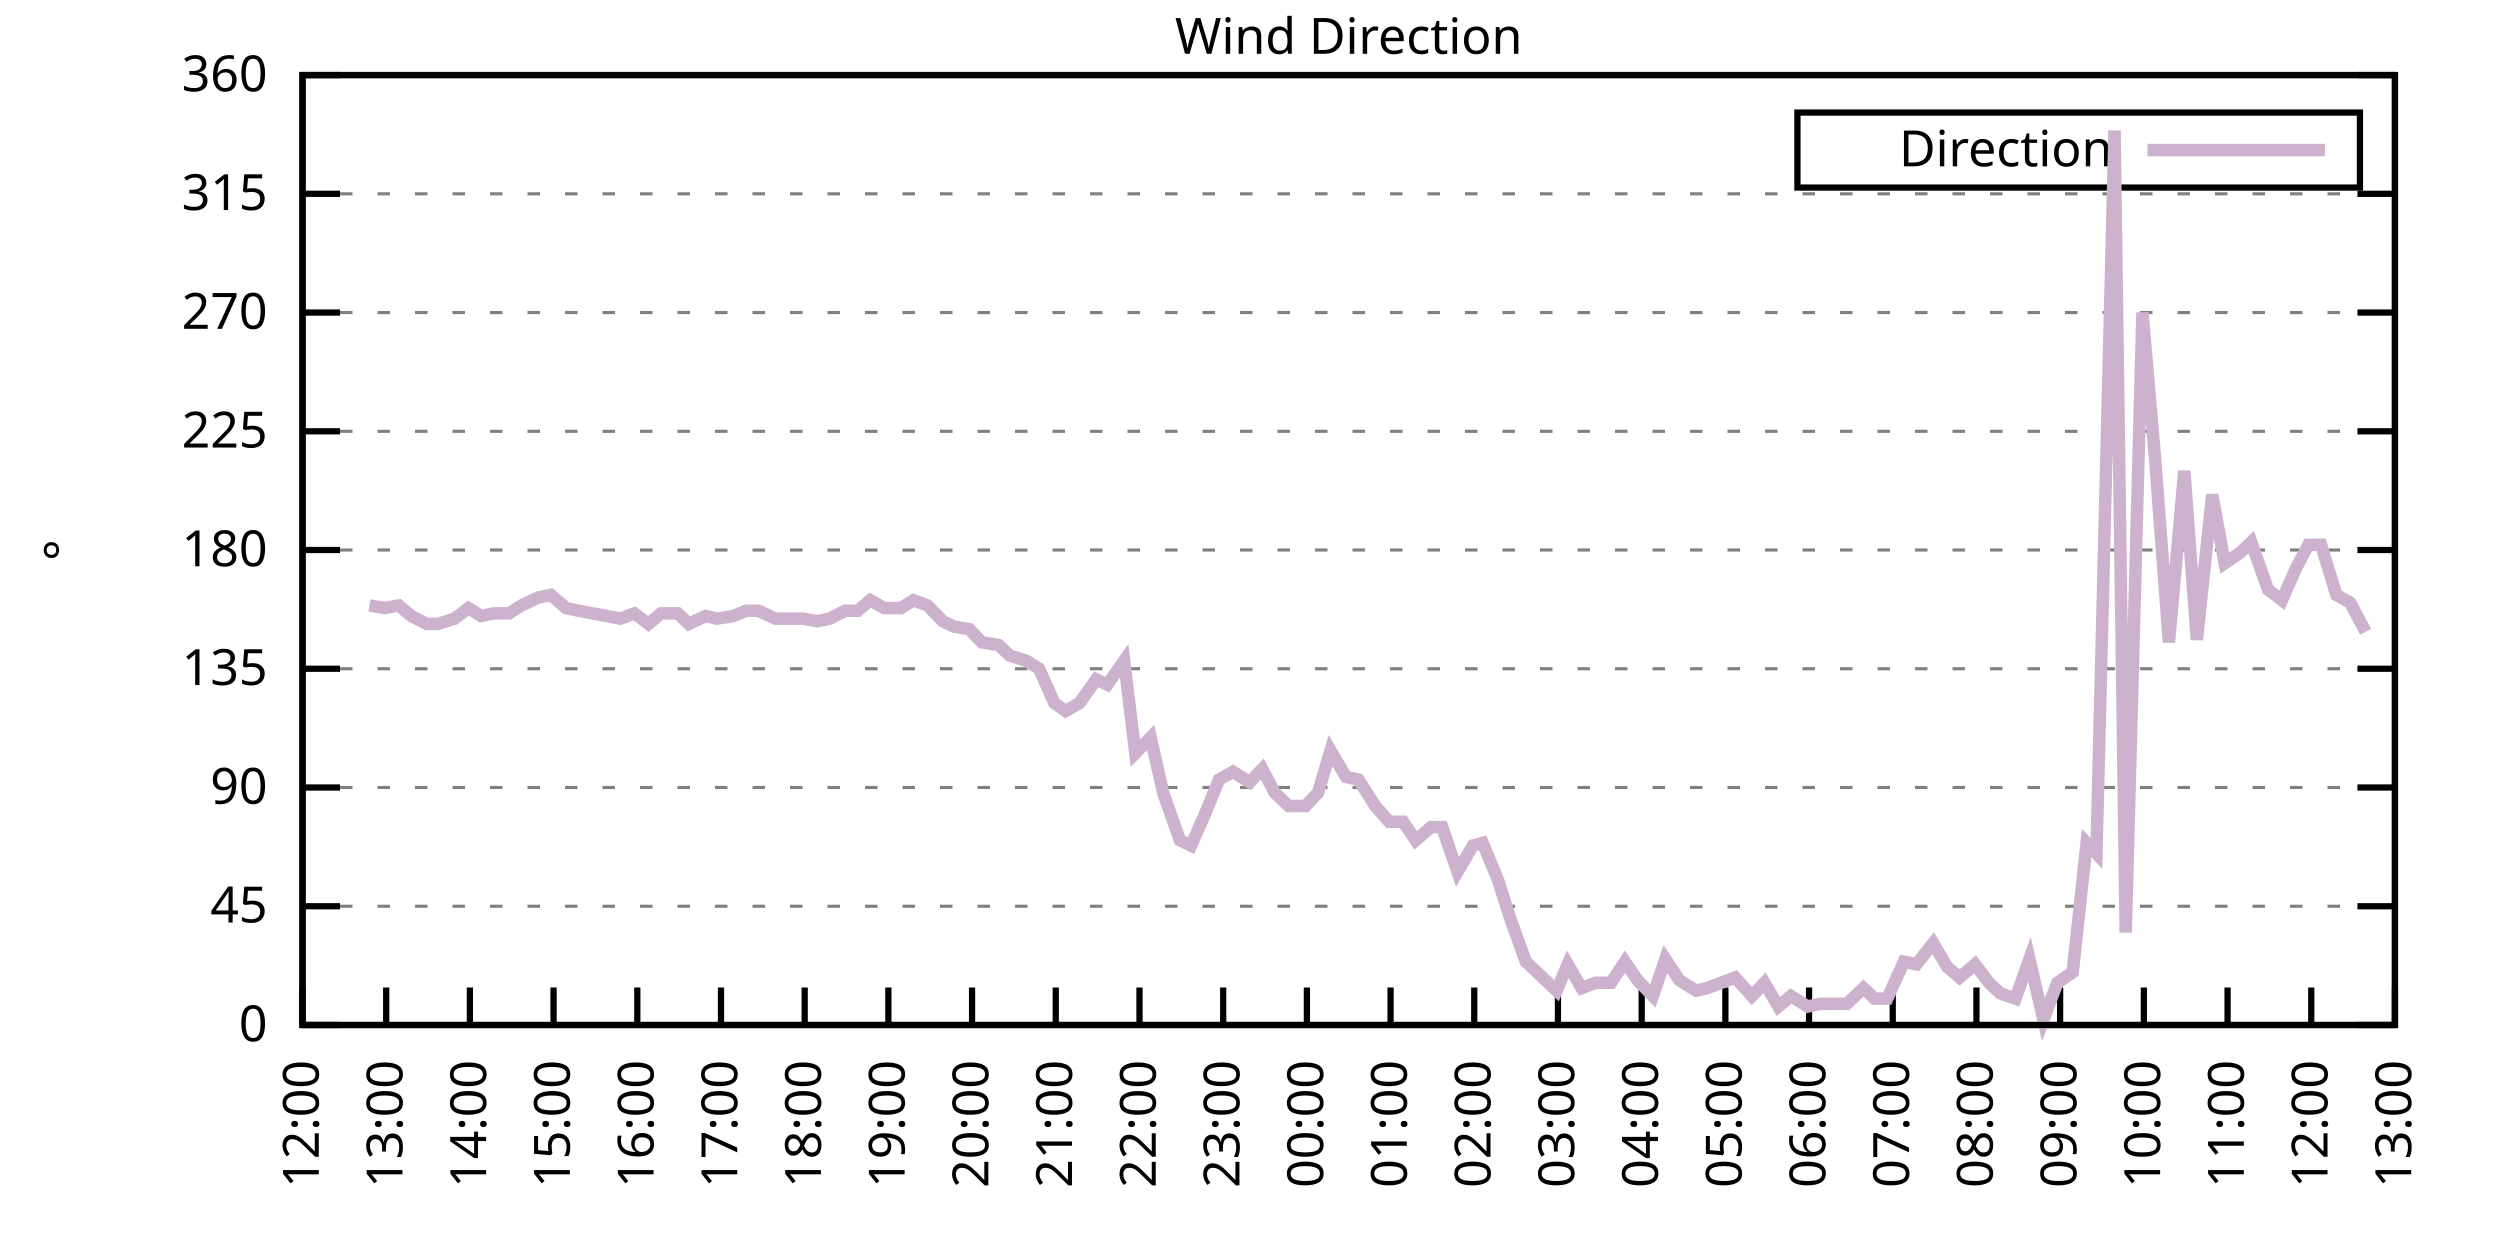
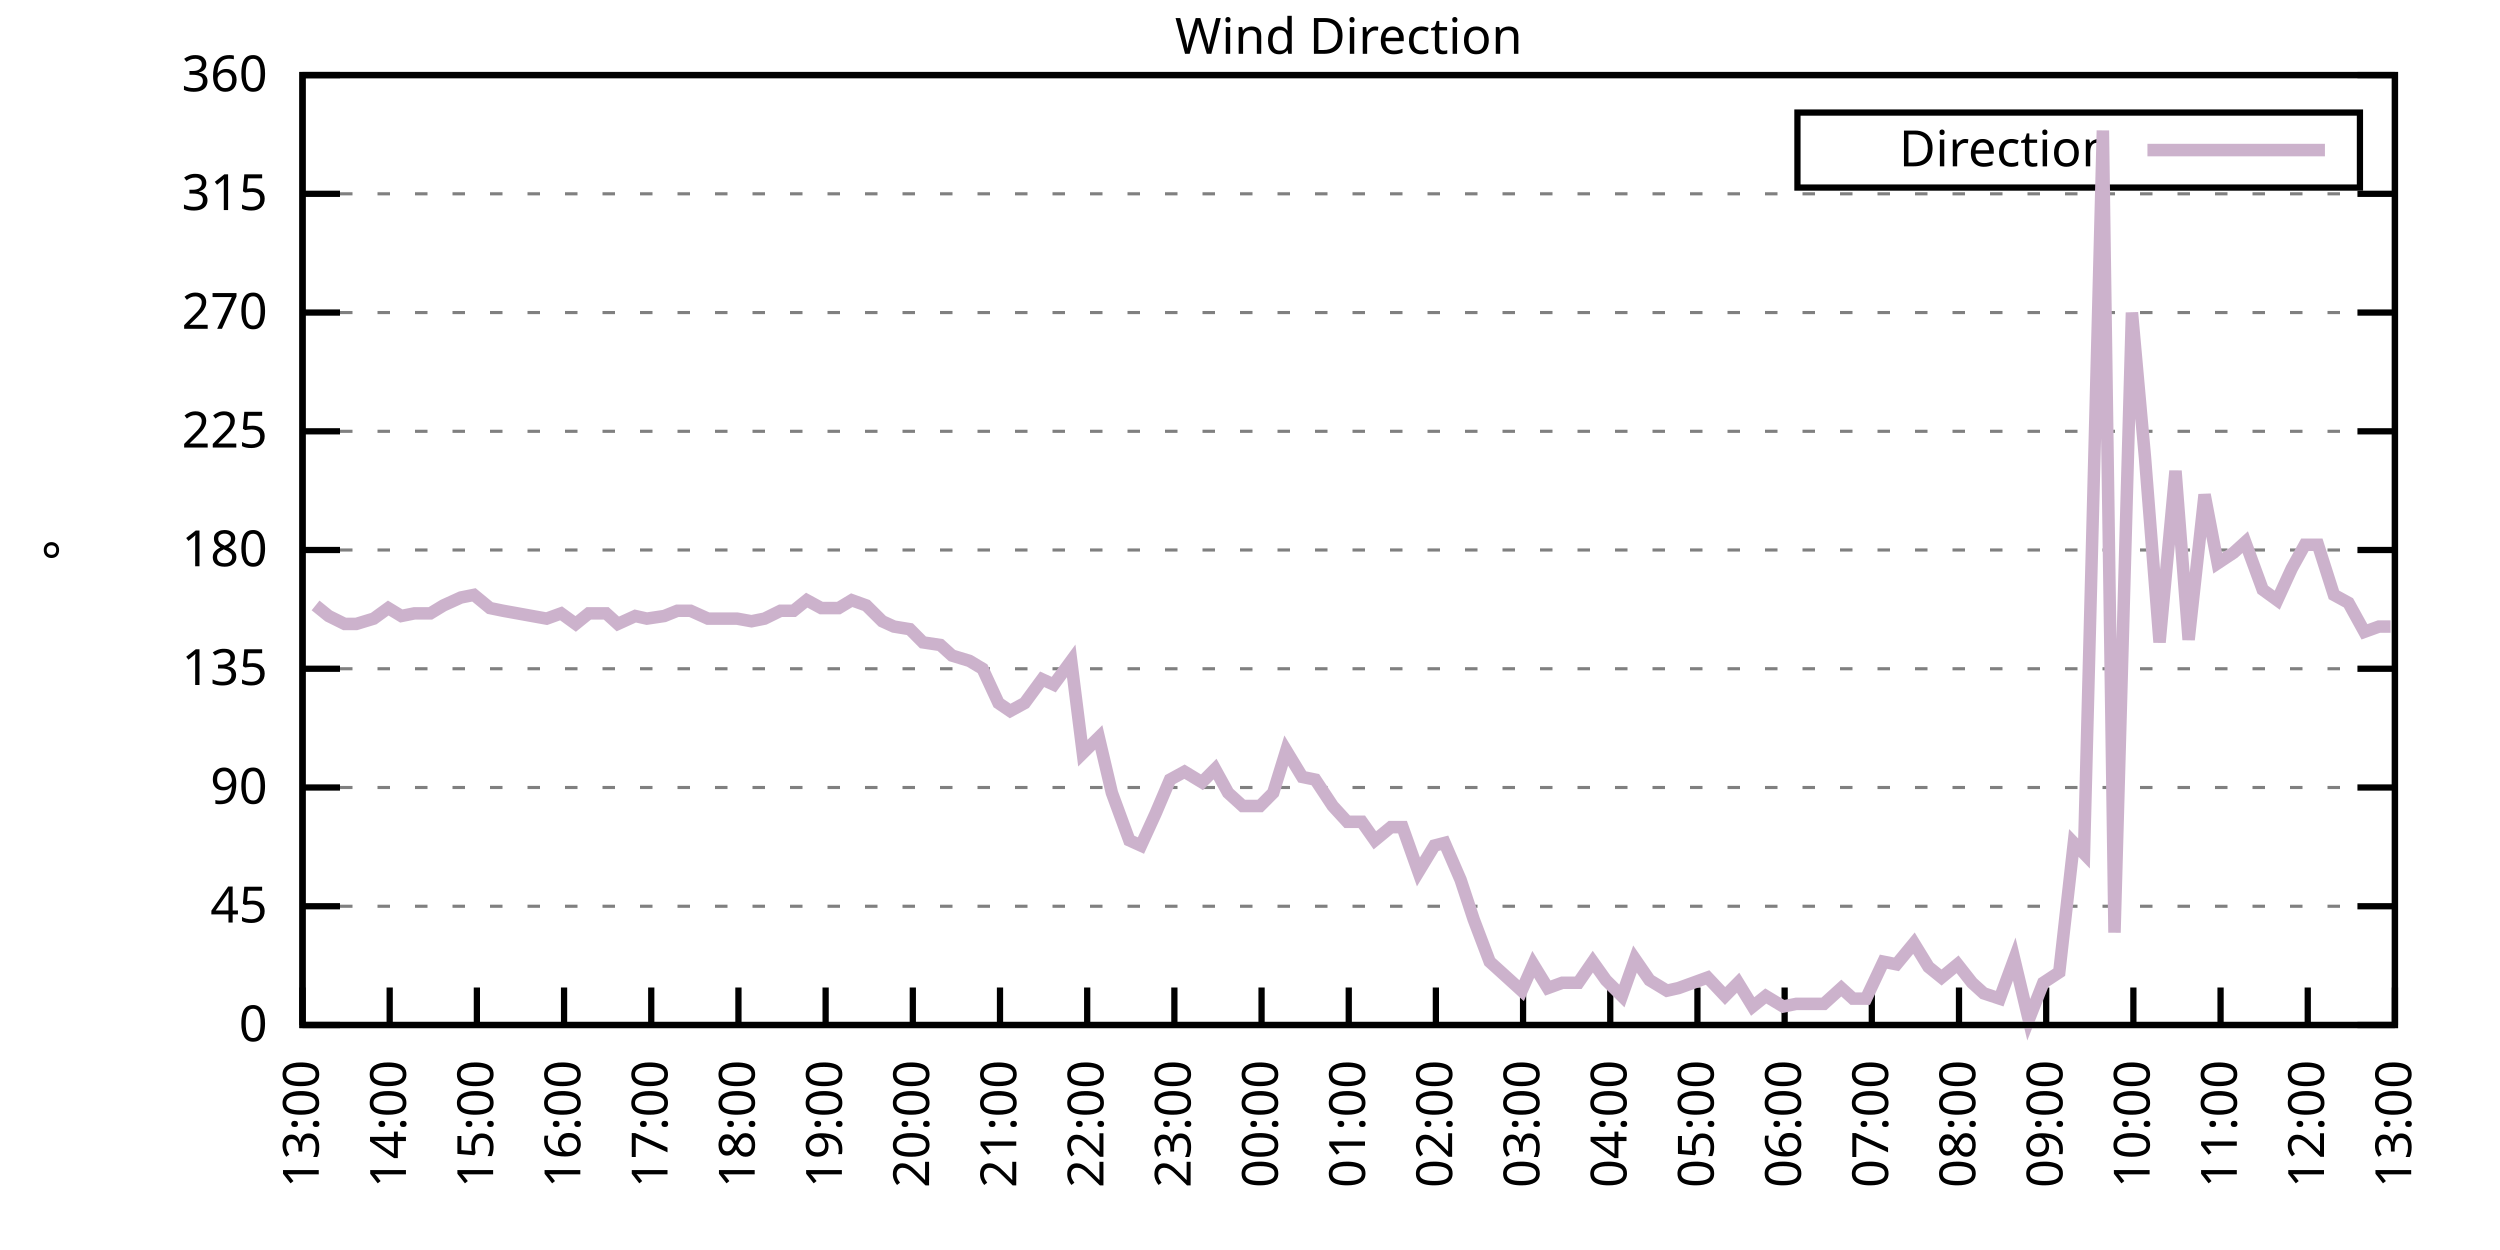
<svg xmlns="http://www.w3.org/2000/svg" xmlns:xlink="http://www.w3.org/1999/xlink" width="400" height="200" viewBox="0 0 400 200">
  <g id="gnuplot_canvas">
    <rect x="0" y="0" width="400" height="200" fill="none" />
    <defs>
      <circle id="gpDot" r="0.5" stroke-width="0.5" stroke="currentColor" />
      <path id="gpPt0" stroke-width="0.333" stroke="currentColor" d="M-1,0 h2 M0,-1 v2" />
      <path id="gpPt1" stroke-width="0.333" stroke="currentColor" d="M-1,-1 L1,1 M1,-1 L-1,1" />
      <path id="gpPt2" stroke-width="0.333" stroke="currentColor" d="M-1,0 L1,0 M0,-1 L0,1 M-1,-1 L1,1 M-1,1 L1,-1" />
      <rect id="gpPt3" stroke-width="0.333" stroke="currentColor" x="-1" y="-1" width="2" height="2" />
      <rect id="gpPt4" stroke-width="0.333" stroke="currentColor" fill="currentColor" x="-1" y="-1" width="2" height="2" />
      <circle id="gpPt5" stroke-width="0.333" stroke="currentColor" cx="0" cy="0" r="1" />
      <use xlink:href="#gpPt5" id="gpPt6" fill="currentColor" stroke="none" />
      <path id="gpPt7" stroke-width="0.333" stroke="currentColor" d="M0,-1.33 L-1.33,0.67 L1.33,0.67 z" />
      <use xlink:href="#gpPt7" id="gpPt8" fill="currentColor" stroke="none" />
      <use xlink:href="#gpPt7" id="gpPt9" stroke="currentColor" transform="rotate(180)" />
      <use xlink:href="#gpPt9" id="gpPt10" fill="currentColor" stroke="none" />
      <use xlink:href="#gpPt3" id="gpPt11" stroke="currentColor" transform="rotate(45)" />
      <use xlink:href="#gpPt11" id="gpPt12" fill="currentColor" stroke="none" />
      <path id="gpPt13" stroke-width="0.333" stroke="currentColor" d="M0,1.330 L1.265,0.411 L0.782,-1.067 L-0.782,-1.076 L-1.265,0.411 z" />
      <use xlink:href="#gpPt13" id="gpPt14" fill="currentColor" stroke="none" />
      <filter id="textbox" filterUnits="objectBoundingBox" x="0" y="0" height="1" width="1">
        <feFlood flood-color="white" flood-opacity="1" result="bgnd" />
        <feComposite in="SourceGraphic" in2="bgnd" operator="atop" />
      </filter>
      <filter id="greybox" filterUnits="objectBoundingBox" x="0" y="0" height="1" width="1">
        <feFlood flood-color="lightgrey" flood-opacity="1" result="grey" />
        <feComposite in="SourceGraphic" in2="grey" operator="atop" />
      </filter>
    </defs>
    <g fill="none" color="white" stroke="currentColor" stroke-width="1.00" stroke-linecap="butt" stroke-linejoin="miter">
</g>
    <g fill="none" color="black" stroke="currentColor" stroke-width="1.00" stroke-linecap="butt" stroke-linejoin="miter">
      <g stroke="none" shape-rendering="crispEdges">
        <polygon fill="rgb(255, 255, 255)" points="48.40,164.00 383.18,164.00 383.18,12.02 48.40,12.02 " />
      </g>
    </g>
    <g fill="none" color="black" stroke="currentColor" stroke-width="1.00" stroke-linecap="butt" stroke-linejoin="miter">
</g>
    <g fill="none" color="black" stroke="black" stroke-width="0.50" stroke-linecap="butt" stroke-linejoin="miter">
</g>
    <g fill="none" color="gray" stroke="currentColor" stroke-width="0.50" stroke-linecap="butt" stroke-linejoin="miter">
      <path stroke="gray" stroke-dasharray="2,4" class="gridline" d="M48.40,164.00 L383.19,164.00  " />
    </g>
    <g fill="none" color="gray" stroke="gray" stroke-width="1.00" stroke-linecap="butt" stroke-linejoin="miter">
</g>
    <g fill="none" color="black" stroke="currentColor" stroke-width="1.00" stroke-linecap="butt" stroke-linejoin="miter">
      <path stroke="black" d="M48.40,164.00 L54.40,164.00 M383.19,164.00 L377.19,164.00  " />
      <g transform="translate(42.80,166.60)" stroke="none" fill="black" font-family="Sans" font-size="8.00" text-anchor="end">
        <text>
          <tspan font-family="Sans"> 0</tspan>
        </text>
      </g>
    </g>
    <g fill="none" color="black" stroke="currentColor" stroke-width="1.00" stroke-linecap="butt" stroke-linejoin="miter">
</g>
    <g fill="none" color="black" stroke="black" stroke-width="0.50" stroke-linecap="butt" stroke-linejoin="miter">
</g>
    <g fill="none" color="gray" stroke="currentColor" stroke-width="0.50" stroke-linecap="butt" stroke-linejoin="miter">
      <path stroke="gray" stroke-dasharray="2,4" class="gridline" d="M48.40,145.00 L383.19,145.00  " />
    </g>
    <g fill="none" color="gray" stroke="gray" stroke-width="1.00" stroke-linecap="butt" stroke-linejoin="miter">
</g>
    <g fill="none" color="black" stroke="currentColor" stroke-width="1.00" stroke-linecap="butt" stroke-linejoin="miter">
      <path stroke="black" d="M48.40,145.00 L54.40,145.00 M383.19,145.00 L377.19,145.00  " />
      <g transform="translate(42.80,147.60)" stroke="none" fill="black" font-family="Sans" font-size="8.00" text-anchor="end">
        <text>
          <tspan font-family="Sans"> 45</tspan>
        </text>
      </g>
    </g>
    <g fill="none" color="black" stroke="currentColor" stroke-width="1.00" stroke-linecap="butt" stroke-linejoin="miter">
</g>
    <g fill="none" color="black" stroke="black" stroke-width="0.50" stroke-linecap="butt" stroke-linejoin="miter">
</g>
    <g fill="none" color="gray" stroke="currentColor" stroke-width="0.50" stroke-linecap="butt" stroke-linejoin="miter">
      <path stroke="gray" stroke-dasharray="2,4" class="gridline" d="M48.40,126.00 L383.19,126.00  " />
    </g>
    <g fill="none" color="gray" stroke="gray" stroke-width="1.00" stroke-linecap="butt" stroke-linejoin="miter">
</g>
    <g fill="none" color="black" stroke="currentColor" stroke-width="1.00" stroke-linecap="butt" stroke-linejoin="miter">
      <path stroke="black" d="M48.40,126.00 L54.40,126.00 M383.19,126.00 L377.19,126.00  " />
      <g transform="translate(42.80,128.60)" stroke="none" fill="black" font-family="Sans" font-size="8.00" text-anchor="end">
        <text>
          <tspan font-family="Sans"> 90</tspan>
        </text>
      </g>
    </g>
    <g fill="none" color="black" stroke="currentColor" stroke-width="1.00" stroke-linecap="butt" stroke-linejoin="miter">
</g>
    <g fill="none" color="black" stroke="black" stroke-width="0.50" stroke-linecap="butt" stroke-linejoin="miter">
</g>
    <g fill="none" color="gray" stroke="currentColor" stroke-width="0.50" stroke-linecap="butt" stroke-linejoin="miter">
      <path stroke="gray" stroke-dasharray="2,4" class="gridline" d="M48.40,107.00 L383.19,107.00  " />
    </g>
    <g fill="none" color="gray" stroke="gray" stroke-width="1.00" stroke-linecap="butt" stroke-linejoin="miter">
</g>
    <g fill="none" color="black" stroke="currentColor" stroke-width="1.00" stroke-linecap="butt" stroke-linejoin="miter">
      <path stroke="black" d="M48.40,107.00 L54.40,107.00 M383.19,107.00 L377.19,107.00  " />
      <g transform="translate(42.80,109.60)" stroke="none" fill="black" font-family="Sans" font-size="8.00" text-anchor="end">
        <text>
          <tspan font-family="Sans"> 135</tspan>
        </text>
      </g>
    </g>
    <g fill="none" color="black" stroke="currentColor" stroke-width="1.00" stroke-linecap="butt" stroke-linejoin="miter">
</g>
    <g fill="none" color="black" stroke="black" stroke-width="0.50" stroke-linecap="butt" stroke-linejoin="miter">
</g>
    <g fill="none" color="gray" stroke="currentColor" stroke-width="0.50" stroke-linecap="butt" stroke-linejoin="miter">
      <path stroke="gray" stroke-dasharray="2,4" class="gridline" d="M48.40,88.00 L383.19,88.00  " />
    </g>
    <g fill="none" color="gray" stroke="gray" stroke-width="1.00" stroke-linecap="butt" stroke-linejoin="miter">
</g>
    <g fill="none" color="black" stroke="currentColor" stroke-width="1.00" stroke-linecap="butt" stroke-linejoin="miter">
      <path stroke="black" d="M48.40,88.00 L54.40,88.00 M383.19,88.00 L377.19,88.00  " />
      <g transform="translate(42.80,90.60)" stroke="none" fill="black" font-family="Sans" font-size="8.00" text-anchor="end">
        <text>
          <tspan font-family="Sans"> 180</tspan>
        </text>
      </g>
    </g>
    <g fill="none" color="black" stroke="currentColor" stroke-width="1.00" stroke-linecap="butt" stroke-linejoin="miter">
</g>
    <g fill="none" color="black" stroke="black" stroke-width="0.50" stroke-linecap="butt" stroke-linejoin="miter">
</g>
    <g fill="none" color="gray" stroke="currentColor" stroke-width="0.50" stroke-linecap="butt" stroke-linejoin="miter">
      <path stroke="gray" stroke-dasharray="2,4" class="gridline" d="M48.40,69.01 L383.19,69.01  " />
    </g>
    <g fill="none" color="gray" stroke="gray" stroke-width="1.00" stroke-linecap="butt" stroke-linejoin="miter">
</g>
    <g fill="none" color="black" stroke="currentColor" stroke-width="1.00" stroke-linecap="butt" stroke-linejoin="miter">
      <path stroke="black" d="M48.40,69.01 L54.40,69.01 M383.19,69.01 L377.19,69.01  " />
      <g transform="translate(42.80,71.61)" stroke="none" fill="black" font-family="Sans" font-size="8.00" text-anchor="end">
        <text>
          <tspan font-family="Sans"> 225</tspan>
        </text>
      </g>
    </g>
    <g fill="none" color="black" stroke="currentColor" stroke-width="1.00" stroke-linecap="butt" stroke-linejoin="miter">
</g>
    <g fill="none" color="black" stroke="black" stroke-width="0.50" stroke-linecap="butt" stroke-linejoin="miter">
</g>
    <g fill="none" color="gray" stroke="currentColor" stroke-width="0.50" stroke-linecap="butt" stroke-linejoin="miter">
      <path stroke="gray" stroke-dasharray="2,4" class="gridline" d="M48.40,50.01 L383.19,50.01  " />
    </g>
    <g fill="none" color="gray" stroke="gray" stroke-width="1.00" stroke-linecap="butt" stroke-linejoin="miter">
</g>
    <g fill="none" color="black" stroke="currentColor" stroke-width="1.00" stroke-linecap="butt" stroke-linejoin="miter">
      <path stroke="black" d="M48.40,50.01 L54.40,50.01 M383.19,50.01 L377.19,50.01  " />
      <g transform="translate(42.80,52.61)" stroke="none" fill="black" font-family="Sans" font-size="8.00" text-anchor="end">
        <text>
          <tspan font-family="Sans"> 270</tspan>
        </text>
      </g>
    </g>
    <g fill="none" color="black" stroke="currentColor" stroke-width="1.00" stroke-linecap="butt" stroke-linejoin="miter">
</g>
    <g fill="none" color="black" stroke="black" stroke-width="0.50" stroke-linecap="butt" stroke-linejoin="miter">
</g>
    <g fill="none" color="gray" stroke="currentColor" stroke-width="0.50" stroke-linecap="butt" stroke-linejoin="miter">
      <path stroke="gray" stroke-dasharray="2,4" class="gridline" d="M48.40,31.01 L383.19,31.01  " />
    </g>
    <g fill="none" color="gray" stroke="gray" stroke-width="1.00" stroke-linecap="butt" stroke-linejoin="miter">
</g>
    <g fill="none" color="black" stroke="currentColor" stroke-width="1.00" stroke-linecap="butt" stroke-linejoin="miter">
      <path stroke="black" d="M48.40,31.01 L54.40,31.01 M383.19,31.01 L377.19,31.01  " />
      <g transform="translate(42.80,33.61)" stroke="none" fill="black" font-family="Sans" font-size="8.00" text-anchor="end">
        <text>
          <tspan font-family="Sans"> 315</tspan>
        </text>
      </g>
    </g>
    <g fill="none" color="black" stroke="currentColor" stroke-width="1.00" stroke-linecap="butt" stroke-linejoin="miter">
</g>
    <g fill="none" color="black" stroke="black" stroke-width="0.50" stroke-linecap="butt" stroke-linejoin="miter">
</g>
    <g fill="none" color="gray" stroke="currentColor" stroke-width="0.50" stroke-linecap="butt" stroke-linejoin="miter">
      <path stroke="gray" stroke-dasharray="2,4" class="gridline" d="M48.40,12.01 L383.19,12.01  " />
    </g>
    <g fill="none" color="gray" stroke="gray" stroke-width="1.00" stroke-linecap="butt" stroke-linejoin="miter">
</g>
    <g fill="none" color="black" stroke="currentColor" stroke-width="1.00" stroke-linecap="butt" stroke-linejoin="miter">
      <path stroke="black" d="M48.40,12.01 L54.40,12.01 M383.19,12.01 L377.19,12.01  " />
      <g transform="translate(42.80,14.61)" stroke="none" fill="black" font-family="Sans" font-size="8.00" text-anchor="end">
        <text>
          <tspan font-family="Sans"> 360</tspan>
        </text>
      </g>
    </g>
    <g fill="none" color="black" stroke="currentColor" stroke-width="1.00" stroke-linecap="butt" stroke-linejoin="miter">
      <path stroke="black" d="M48.40,164.00 L48.40,158.00  " />
      <g transform="translate(51.00,169.60) rotate(270.00)" stroke="none" fill="black" font-family="Sans" font-size="8.00" text-anchor="end">
        <text>
-           <tspan font-family="Sans">12:00</tspan>
-         </text>
-       </g>
-     </g>
-     <g fill="none" color="black" stroke="currentColor" stroke-width="1.00" stroke-linecap="butt" stroke-linejoin="miter">
-       <path stroke="black" d="M61.79,164.00 L61.79,158.00  " />
-       <g transform="translate(64.39,169.60) rotate(270.00)" stroke="none" fill="black" font-family="Sans" font-size="8.00" text-anchor="end">
-         <text>
          <tspan font-family="Sans">13:00</tspan>
        </text>
      </g>
    </g>
    <g fill="none" color="black" stroke="currentColor" stroke-width="1.00" stroke-linecap="butt" stroke-linejoin="miter">
-       <path stroke="black" d="M75.18,164.00 L75.18,158.00  " />
-       <g transform="translate(77.78,169.60) rotate(270.00)" stroke="none" fill="black" font-family="Sans" font-size="8.00" text-anchor="end">
+       <path stroke="black" d="M62.35,164.00 L62.35,158.00  " />
+       <g transform="translate(64.95,169.60) rotate(270.00)" stroke="none" fill="black" font-family="Sans" font-size="8.00" text-anchor="end">
        <text>
          <tspan font-family="Sans">14:00</tspan>
        </text>
      </g>
    </g>
    <g fill="none" color="black" stroke="currentColor" stroke-width="1.00" stroke-linecap="butt" stroke-linejoin="miter">
-       <path stroke="black" d="M88.57,164.00 L88.57,158.00  " />
-       <g transform="translate(91.17,169.60) rotate(270.00)" stroke="none" fill="black" font-family="Sans" font-size="8.00" text-anchor="end">
+       <path stroke="black" d="M76.30,164.00 L76.30,158.00  " />
+       <g transform="translate(78.90,169.60) rotate(270.00)" stroke="none" fill="black" font-family="Sans" font-size="8.00" text-anchor="end">
        <text>
          <tspan font-family="Sans">15:00</tspan>
        </text>
      </g>
    </g>
    <g fill="none" color="black" stroke="currentColor" stroke-width="1.00" stroke-linecap="butt" stroke-linejoin="miter">
-       <path stroke="black" d="M101.97,164.00 L101.97,158.00  " />
-       <g transform="translate(104.57,169.60) rotate(270.00)" stroke="none" fill="black" font-family="Sans" font-size="8.00" text-anchor="end">
+       <path stroke="black" d="M90.25,164.00 L90.25,158.00  " />
+       <g transform="translate(92.85,169.60) rotate(270.00)" stroke="none" fill="black" font-family="Sans" font-size="8.00" text-anchor="end">
        <text>
          <tspan font-family="Sans">16:00</tspan>
        </text>
      </g>
    </g>
    <g fill="none" color="black" stroke="currentColor" stroke-width="1.00" stroke-linecap="butt" stroke-linejoin="miter">
-       <path stroke="black" d="M115.36,164.00 L115.36,158.00  " />
-       <g transform="translate(117.96,169.60) rotate(270.00)" stroke="none" fill="black" font-family="Sans" font-size="8.00" text-anchor="end">
+       <path stroke="black" d="M104.20,164.00 L104.20,158.00  " />
+       <g transform="translate(106.80,169.60) rotate(270.00)" stroke="none" fill="black" font-family="Sans" font-size="8.00" text-anchor="end">
        <text>
          <tspan font-family="Sans">17:00</tspan>
        </text>
      </g>
    </g>
    <g fill="none" color="black" stroke="currentColor" stroke-width="1.00" stroke-linecap="butt" stroke-linejoin="miter">
-       <path stroke="black" d="M128.75,164.00 L128.75,158.00  " />
-       <g transform="translate(131.35,169.60) rotate(270.00)" stroke="none" fill="black" font-family="Sans" font-size="8.00" text-anchor="end">
+       <path stroke="black" d="M118.15,164.00 L118.15,158.00  " />
+       <g transform="translate(120.75,169.60) rotate(270.00)" stroke="none" fill="black" font-family="Sans" font-size="8.00" text-anchor="end">
        <text>
          <tspan font-family="Sans">18:00</tspan>
        </text>
      </g>
    </g>
    <g fill="none" color="black" stroke="currentColor" stroke-width="1.00" stroke-linecap="butt" stroke-linejoin="miter">
-       <path stroke="black" d="M142.14,164.00 L142.14,158.00  " />
-       <g transform="translate(144.74,169.60) rotate(270.00)" stroke="none" fill="black" font-family="Sans" font-size="8.00" text-anchor="end">
+       <path stroke="black" d="M132.10,164.00 L132.10,158.00  " />
+       <g transform="translate(134.70,169.60) rotate(270.00)" stroke="none" fill="black" font-family="Sans" font-size="8.00" text-anchor="end">
        <text>
          <tspan font-family="Sans">19:00</tspan>
        </text>
      </g>
    </g>
    <g fill="none" color="black" stroke="currentColor" stroke-width="1.00" stroke-linecap="butt" stroke-linejoin="miter">
-       <path stroke="black" d="M155.53,164.00 L155.53,158.00  " />
-       <g transform="translate(158.13,169.60) rotate(270.00)" stroke="none" fill="black" font-family="Sans" font-size="8.00" text-anchor="end">
+       <path stroke="black" d="M146.05,164.00 L146.05,158.00  " />
+       <g transform="translate(148.65,169.60) rotate(270.00)" stroke="none" fill="black" font-family="Sans" font-size="8.00" text-anchor="end">
        <text>
          <tspan font-family="Sans">20:00</tspan>
        </text>
      </g>
    </g>
    <g fill="none" color="black" stroke="currentColor" stroke-width="1.00" stroke-linecap="butt" stroke-linejoin="miter">
-       <path stroke="black" d="M168.92,164.00 L168.92,158.00  " />
-       <g transform="translate(171.52,169.60) rotate(270.00)" stroke="none" fill="black" font-family="Sans" font-size="8.00" text-anchor="end">
+       <path stroke="black" d="M160.00,164.00 L160.00,158.00  " />
+       <g transform="translate(162.60,169.60) rotate(270.00)" stroke="none" fill="black" font-family="Sans" font-size="8.00" text-anchor="end">
        <text>
          <tspan font-family="Sans">21:00</tspan>
        </text>
      </g>
    </g>
    <g fill="none" color="black" stroke="currentColor" stroke-width="1.00" stroke-linecap="butt" stroke-linejoin="miter">
-       <path stroke="black" d="M182.32,164.00 L182.32,158.00  " />
-       <g transform="translate(184.92,169.60) rotate(270.00)" stroke="none" fill="black" font-family="Sans" font-size="8.00" text-anchor="end">
+       <path stroke="black" d="M173.95,164.00 L173.95,158.00  " />
+       <g transform="translate(176.55,169.60) rotate(270.00)" stroke="none" fill="black" font-family="Sans" font-size="8.00" text-anchor="end">
        <text>
          <tspan font-family="Sans">22:00</tspan>
        </text>
      </g>
    </g>
    <g fill="none" color="black" stroke="currentColor" stroke-width="1.00" stroke-linecap="butt" stroke-linejoin="miter">
-       <path stroke="black" d="M195.71,164.00 L195.71,158.00  " />
-       <g transform="translate(198.31,169.60) rotate(270.00)" stroke="none" fill="black" font-family="Sans" font-size="8.00" text-anchor="end">
+       <path stroke="black" d="M187.90,164.00 L187.90,158.00  " />
+       <g transform="translate(190.50,169.60) rotate(270.00)" stroke="none" fill="black" font-family="Sans" font-size="8.00" text-anchor="end">
        <text>
          <tspan font-family="Sans">23:00</tspan>
        </text>
      </g>
    </g>
    <g fill="none" color="black" stroke="currentColor" stroke-width="1.00" stroke-linecap="butt" stroke-linejoin="miter">
-       <path stroke="black" d="M209.10,164.00 L209.10,158.00  " />
-       <g transform="translate(211.70,169.60) rotate(270.00)" stroke="none" fill="black" font-family="Sans" font-size="8.00" text-anchor="end">
+       <path stroke="black" d="M201.85,164.00 L201.85,158.00  " />
+       <g transform="translate(204.45,169.60) rotate(270.00)" stroke="none" fill="black" font-family="Sans" font-size="8.00" text-anchor="end">
        <text>
          <tspan font-family="Sans">00:00</tspan>
        </text>
      </g>
    </g>
    <g fill="none" color="black" stroke="currentColor" stroke-width="1.00" stroke-linecap="butt" stroke-linejoin="miter">
-       <path stroke="black" d="M222.49,164.00 L222.49,158.00  " />
-       <g transform="translate(225.09,169.60) rotate(270.00)" stroke="none" fill="black" font-family="Sans" font-size="8.00" text-anchor="end">
+       <path stroke="black" d="M215.80,164.00 L215.80,158.00  " />
+       <g transform="translate(218.40,169.60) rotate(270.00)" stroke="none" fill="black" font-family="Sans" font-size="8.00" text-anchor="end">
        <text>
          <tspan font-family="Sans">01:00</tspan>
        </text>
      </g>
    </g>
    <g fill="none" color="black" stroke="currentColor" stroke-width="1.00" stroke-linecap="butt" stroke-linejoin="miter">
-       <path stroke="black" d="M235.88,164.00 L235.88,158.00  " />
-       <g transform="translate(238.48,169.60) rotate(270.00)" stroke="none" fill="black" font-family="Sans" font-size="8.00" text-anchor="end">
+       <path stroke="black" d="M229.74,164.00 L229.74,158.00  " />
+       <g transform="translate(232.34,169.60) rotate(270.00)" stroke="none" fill="black" font-family="Sans" font-size="8.00" text-anchor="end">
        <text>
          <tspan font-family="Sans">02:00</tspan>
        </text>
      </g>
    </g>
    <g fill="none" color="black" stroke="currentColor" stroke-width="1.00" stroke-linecap="butt" stroke-linejoin="miter">
-       <path stroke="black" d="M249.27,164.00 L249.27,158.00  " />
-       <g transform="translate(251.87,169.60) rotate(270.00)" stroke="none" fill="black" font-family="Sans" font-size="8.00" text-anchor="end">
+       <path stroke="black" d="M243.69,164.00 L243.69,158.00  " />
+       <g transform="translate(246.29,169.60) rotate(270.00)" stroke="none" fill="black" font-family="Sans" font-size="8.00" text-anchor="end">
        <text>
          <tspan font-family="Sans">03:00</tspan>
        </text>
      </g>
    </g>
    <g fill="none" color="black" stroke="currentColor" stroke-width="1.00" stroke-linecap="butt" stroke-linejoin="miter">
-       <path stroke="black" d="M262.67,164.00 L262.67,158.00  " />
-       <g transform="translate(265.27,169.60) rotate(270.00)" stroke="none" fill="black" font-family="Sans" font-size="8.00" text-anchor="end">
+       <path stroke="black" d="M257.64,164.00 L257.64,158.00  " />
+       <g transform="translate(260.24,169.60) rotate(270.00)" stroke="none" fill="black" font-family="Sans" font-size="8.00" text-anchor="end">
        <text>
          <tspan font-family="Sans">04:00</tspan>
        </text>
      </g>
    </g>
    <g fill="none" color="black" stroke="currentColor" stroke-width="1.00" stroke-linecap="butt" stroke-linejoin="miter">
-       <path stroke="black" d="M276.06,164.00 L276.06,158.00  " />
-       <g transform="translate(278.66,169.60) rotate(270.00)" stroke="none" fill="black" font-family="Sans" font-size="8.00" text-anchor="end">
+       <path stroke="black" d="M271.59,164.00 L271.59,158.00  " />
+       <g transform="translate(274.19,169.60) rotate(270.00)" stroke="none" fill="black" font-family="Sans" font-size="8.00" text-anchor="end">
        <text>
          <tspan font-family="Sans">05:00</tspan>
        </text>
      </g>
    </g>
    <g fill="none" color="black" stroke="currentColor" stroke-width="1.00" stroke-linecap="butt" stroke-linejoin="miter">
-       <path stroke="black" d="M289.45,164.00 L289.45,158.00  " />
-       <g transform="translate(292.05,169.60) rotate(270.00)" stroke="none" fill="black" font-family="Sans" font-size="8.00" text-anchor="end">
+       <path stroke="black" d="M285.54,164.00 L285.54,158.00  " />
+       <g transform="translate(288.14,169.60) rotate(270.00)" stroke="none" fill="black" font-family="Sans" font-size="8.00" text-anchor="end">
        <text>
          <tspan font-family="Sans">06:00</tspan>
        </text>
      </g>
    </g>
    <g fill="none" color="black" stroke="currentColor" stroke-width="1.00" stroke-linecap="butt" stroke-linejoin="miter">
-       <path stroke="black" d="M302.84,164.00 L302.84,158.00  " />
-       <g transform="translate(305.44,169.60) rotate(270.00)" stroke="none" fill="black" font-family="Sans" font-size="8.00" text-anchor="end">
+       <path stroke="black" d="M299.49,164.00 L299.49,158.00  " />
+       <g transform="translate(302.09,169.60) rotate(270.00)" stroke="none" fill="black" font-family="Sans" font-size="8.00" text-anchor="end">
        <text>
          <tspan font-family="Sans">07:00</tspan>
        </text>
      </g>
    </g>
    <g fill="none" color="black" stroke="currentColor" stroke-width="1.00" stroke-linecap="butt" stroke-linejoin="miter">
-       <path stroke="black" d="M316.23,164.00 L316.23,158.00  " />
-       <g transform="translate(318.83,169.60) rotate(270.00)" stroke="none" fill="black" font-family="Sans" font-size="8.00" text-anchor="end">
+       <path stroke="black" d="M313.44,164.00 L313.44,158.00  " />
+       <g transform="translate(316.04,169.60) rotate(270.00)" stroke="none" fill="black" font-family="Sans" font-size="8.00" text-anchor="end">
        <text>
          <tspan font-family="Sans">08:00</tspan>
        </text>
      </g>
    </g>
    <g fill="none" color="black" stroke="currentColor" stroke-width="1.00" stroke-linecap="butt" stroke-linejoin="miter">
-       <path stroke="black" d="M329.62,164.00 L329.62,158.00  " />
-       <g transform="translate(332.22,169.60) rotate(270.00)" stroke="none" fill="black" font-family="Sans" font-size="8.00" text-anchor="end">
+       <path stroke="black" d="M327.39,164.00 L327.39,158.00  " />
+       <g transform="translate(329.99,169.60) rotate(270.00)" stroke="none" fill="black" font-family="Sans" font-size="8.00" text-anchor="end">
        <text>
          <tspan font-family="Sans">09:00</tspan>
        </text>
      </g>
    </g>
    <g fill="none" color="black" stroke="currentColor" stroke-width="1.00" stroke-linecap="butt" stroke-linejoin="miter">
-       <path stroke="black" d="M343.02,164.00 L343.02,158.00  " />
-       <g transform="translate(345.62,169.60) rotate(270.00)" stroke="none" fill="black" font-family="Sans" font-size="8.00" text-anchor="end">
+       <path stroke="black" d="M341.34,164.00 L341.34,158.00  " />
+       <g transform="translate(343.94,169.60) rotate(270.00)" stroke="none" fill="black" font-family="Sans" font-size="8.00" text-anchor="end">
        <text>
          <tspan font-family="Sans">10:00</tspan>
        </text>
      </g>
    </g>
    <g fill="none" color="black" stroke="currentColor" stroke-width="1.00" stroke-linecap="butt" stroke-linejoin="miter">
-       <path stroke="black" d="M356.41,164.00 L356.41,158.00  " />
-       <g transform="translate(359.01,169.60) rotate(270.00)" stroke="none" fill="black" font-family="Sans" font-size="8.00" text-anchor="end">
+       <path stroke="black" d="M355.29,164.00 L355.29,158.00  " />
+       <g transform="translate(357.89,169.60) rotate(270.00)" stroke="none" fill="black" font-family="Sans" font-size="8.00" text-anchor="end">
        <text>
          <tspan font-family="Sans">11:00</tspan>
        </text>
      </g>
    </g>
    <g fill="none" color="black" stroke="currentColor" stroke-width="1.00" stroke-linecap="butt" stroke-linejoin="miter">
-       <path stroke="black" d="M369.80,164.00 L369.80,158.00  " />
-       <g transform="translate(372.40,169.60) rotate(270.00)" stroke="none" fill="black" font-family="Sans" font-size="8.00" text-anchor="end">
+       <path stroke="black" d="M369.24,164.00 L369.24,158.00  " />
+       <g transform="translate(371.84,169.60) rotate(270.00)" stroke="none" fill="black" font-family="Sans" font-size="8.00" text-anchor="end">
        <text>
          <tspan font-family="Sans">12:00</tspan>
        </text>
      </g>
    </g>
    <g fill="none" color="black" stroke="currentColor" stroke-width="1.00" stroke-linecap="butt" stroke-linejoin="miter">
      <path stroke="black" d="M383.19,164.00 L383.19,158.00  " />
      <g transform="translate(385.79,169.60) rotate(270.00)" stroke="none" fill="black" font-family="Sans" font-size="8.00" text-anchor="end">
        <text>
          <tspan font-family="Sans">13:00</tspan>
        </text>
      </g>
    </g>
    <g fill="none" color="black" stroke="currentColor" stroke-width="1.00" stroke-linecap="butt" stroke-linejoin="miter">
</g>
    <g fill="none" color="black" stroke="currentColor" stroke-width="1.00" stroke-linecap="butt" stroke-linejoin="miter">
      <path stroke="black" d="M48.40,12.01 L48.40,164.00 L383.19,164.00 L383.19,12.01 L48.40,12.01 Z  " />
    </g>
    <g fill="none" color="black" stroke="currentColor" stroke-width="1.00" stroke-linecap="butt" stroke-linejoin="miter">
</g>
    <g fill="none" color="black" stroke="currentColor" stroke-width="1.00" stroke-linecap="butt" stroke-linejoin="miter">
      <path stroke="black" d="M287.59,30.01 L287.59,18.01 L377.59,18.01 L377.59,30.01 L287.59,30.01 Z  " />
    </g>
    <g id="Wind_direction_plot_1">
      <g fill="none" color="white" stroke="black" stroke-width="2.00" stroke-linecap="butt" stroke-linejoin="miter">
</g>
      <g fill="none" color="black" stroke="currentColor" stroke-width="2.00" stroke-linecap="butt" stroke-linejoin="miter">
        <g transform="translate(337.99,26.61)" stroke="none" fill="black" font-family="Sans" font-size="8.00" text-anchor="end">
          <text>
            <tspan font-family="Sans">Direction</tspan>
          </text>
        </g>
      </g>
      <g fill="none" color="black" stroke="currentColor" stroke-width="2.00" stroke-linecap="butt" stroke-linejoin="miter">
-         <path stroke="rgb(204, 178, 204)" d="M343.59,24.01 L371.99,24.01 M59.11,96.87 L61.57,97.29 L63.80,96.87 L65.81,98.56 L68.26,99.83 L70.05,99.83   L72.73,98.98 L74.96,97.29 L76.97,98.56 L78.98,98.14 L81.43,98.14 L83.44,96.87 L86.12,95.60 L88.13,95.18   L90.58,97.29 L92.59,97.72 L94.82,98.14 L97.06,98.56 L99.29,98.98 L101.52,98.14 L103.75,99.83 L105.76,98.14   L108.44,98.14 L110.22,99.83 L112.90,98.56 L114.69,98.98 L117.37,98.56 L119.38,97.72 L121.38,97.72 L124.06,98.98   L126.07,98.98 L128.53,98.98 L130.76,99.40 L132.77,98.98 L135.22,97.72 L137.23,97.72 L139.24,96.03 L141.47,97.29   L144.15,97.29 L146.16,96.03 L148.39,96.87 L150.85,99.40 L152.63,100.25 L155.09,100.67 L157.10,102.78 L159.77,103.20   L161.56,104.89 L164.24,105.74 L166.25,107.00 L168.70,112.49 L170.49,113.76 L172.72,112.49 L175.40,108.69 L177.18,109.54   L179.86,105.74 L181.65,120.51 L184.10,117.98 L186.11,126.85 L188.79,134.45 L190.57,135.29 L192.81,130.22 L195.04,124.74   L197.27,123.47 L199.95,125.16 L201.96,123.05 L203.97,126.85 L206.20,128.96 L208.88,128.96 L210.88,126.85 L212.89,120.09   L215.35,124.31 L217.36,124.74 L220.04,128.96 L222.27,131.49 L224.50,131.49 L226.51,134.45 L228.96,132.34 L230.75,132.34   L233.20,139.51 L235.66,135.29 L237.22,134.87 L239.68,140.78 L241.69,147.11 L244.14,153.87 L246.82,156.40 L249.05,158.51   L250.84,154.29 L253.07,158.09 L255.30,157.24 L257.76,157.24 L259.99,153.87 L262.00,156.82 L264.45,159.36 L266.46,153.45   L268.69,156.82 L271.37,158.51 L273.16,158.09 L277.62,156.40 L280.30,159.36 L282.31,157.24 L284.54,161.04 L286.55,159.36   L289.23,161.04 L291.23,160.62 L293.47,160.62 L295.48,160.62 L298.15,158.09 L299.94,159.78 L301.95,159.78 L304.63,153.87   L306.63,154.29 L309.31,150.91 L311.54,154.71 L313.55,156.40 L316.01,154.29 L318.24,157.24 L320.03,158.93 L322.48,159.78   L324.71,153.45 L326.95,163.16 L329.18,157.24 L331.63,155.56 L333.86,134.87 L335.43,136.56 L338.33,20.88 L340.11,149.22   L342.79,50.01 L344.80,73.23 L347.03,102.78 L349.49,75.34 L351.50,102.36 L353.95,79.14 L355.96,90.12 L358.42,88.43   L360.20,86.74 L362.88,94.34 L365.11,96.03 L367.34,90.96 L369.35,87.16 L371.36,87.16 L373.82,95.18 L376.05,96.45   L378.50,101.09  " />
+         <path stroke="rgb(204, 178, 204)" d="M343.59,24.01 L371.99,24.01 M50.49,96.87 L52.58,98.56 L55.14,99.83 L57.00,99.83 L59.79,98.98 L62.12,97.29   L64.21,98.56 L66.30,98.14 L68.86,98.14 L70.95,96.87 L73.74,95.60 L75.83,95.18 L78.39,97.29 L80.48,97.72   L82.81,98.14 L85.13,98.56 L87.46,98.98 L89.78,98.14 L92.11,99.83 L94.20,98.14 L96.99,98.14 L98.85,99.83   L101.64,98.56 L103.50,98.98 L106.29,98.56 L108.38,97.72 L110.48,97.72 L113.27,98.98 L115.36,98.98 L117.92,98.98   L120.24,99.40 L122.33,98.98 L124.89,97.72 L126.98,97.72 L129.08,96.03 L131.40,97.29 L134.19,97.29 L136.28,96.03   L138.61,96.87 L141.16,99.40 L143.02,100.25 L145.58,100.67 L147.67,102.78 L150.46,103.20 L152.32,104.89 L155.11,105.74   L157.21,107.00 L159.76,112.49 L161.62,113.76 L163.95,112.49 L166.74,108.69 L168.60,109.54 L171.39,105.74 L173.25,120.51   L175.81,117.98 L177.90,126.85 L180.69,134.45 L182.55,135.29 L184.87,130.22 L187.20,124.74 L189.52,123.47 L192.31,125.16   L194.41,123.05 L196.50,126.85 L198.82,128.96 L201.61,128.96 L203.71,126.85 L205.80,120.09 L208.36,124.31 L210.45,124.74   L213.24,128.96 L215.56,131.49 L217.89,131.49 L219.98,134.45 L222.54,132.34 L224.40,132.34 L226.95,139.51 L229.51,135.29   L231.14,134.87 L233.70,140.78 L235.79,147.11 L238.35,153.87 L241.14,156.40 L243.46,158.51 L245.32,154.29 L247.65,158.09   L249.97,157.24 L252.53,157.24 L254.85,153.87 L256.95,156.82 L259.50,159.36 L261.60,153.45 L263.92,156.82 L266.71,158.51   L268.57,158.09 L273.22,156.40 L276.01,159.36 L278.10,157.24 L280.43,161.04 L282.52,159.36 L285.31,161.04 L287.40,160.62   L289.73,160.62 L291.82,160.62 L294.61,158.09 L296.47,159.78 L298.56,159.78 L301.35,153.87 L303.44,154.29 L306.23,150.91   L308.56,154.71 L310.65,156.40 L313.21,154.29 L315.53,157.24 L317.39,158.93 L319.95,159.78 L322.28,153.45 L324.60,163.16   L326.93,157.24 L329.48,155.56 L331.81,134.87 L333.44,136.56 L336.46,20.88 L338.32,149.22 L341.11,50.01 L343.20,73.23   L345.53,102.78 L348.08,75.34 L350.18,102.36 L352.73,79.14 L354.83,90.12 L357.38,88.43 L359.24,86.74 L362.03,94.34   L364.36,96.03 L366.68,90.96 L368.78,87.16 L370.87,87.16 L373.43,95.18 L375.75,96.45 L378.31,101.09 L380.63,100.25   L382.49,100.25  " />
      </g>
    </g>
    <g fill="none" color="black" stroke="currentColor" stroke-width="2.00" stroke-linecap="butt" stroke-linejoin="miter">
</g>
    <g fill="none" color="black" stroke="black" stroke-width="1.00" stroke-linecap="butt" stroke-linejoin="miter">
</g>
    <g fill="none" color="black" stroke="currentColor" stroke-width="1.00" stroke-linecap="butt" stroke-linejoin="miter">
      <path stroke="black" d="M48.40,12.01 L48.40,164.00 L383.19,164.00 L383.19,12.01 L48.40,12.01 Z  " />
      <g transform="translate(12.80,88.01) rotate(270.00)" stroke="none" fill="black" font-family="Sans" font-size="8.00" text-anchor="middle">
        <text>
          <tspan font-family="Sans">°</tspan>
        </text>
      </g>
    </g>
    <g fill="none" color="black" stroke="currentColor" stroke-width="1.00" stroke-linecap="butt" stroke-linejoin="miter">
</g>
    <g fill="none" color="black" stroke="currentColor" stroke-width="1.00" stroke-linecap="butt" stroke-linejoin="miter">
      <g transform="translate(215.79,8.61)" stroke="none" fill="black" font-family="Sans" font-size="8.00" text-anchor="middle">
        <text>
          <tspan font-family="Sans">Wind Direction</tspan>
        </text>
      </g>
    </g>
    <g fill="none" color="black" stroke="currentColor" stroke-width="1.00" stroke-linecap="butt" stroke-linejoin="miter">
</g>
  </g>
</svg>
